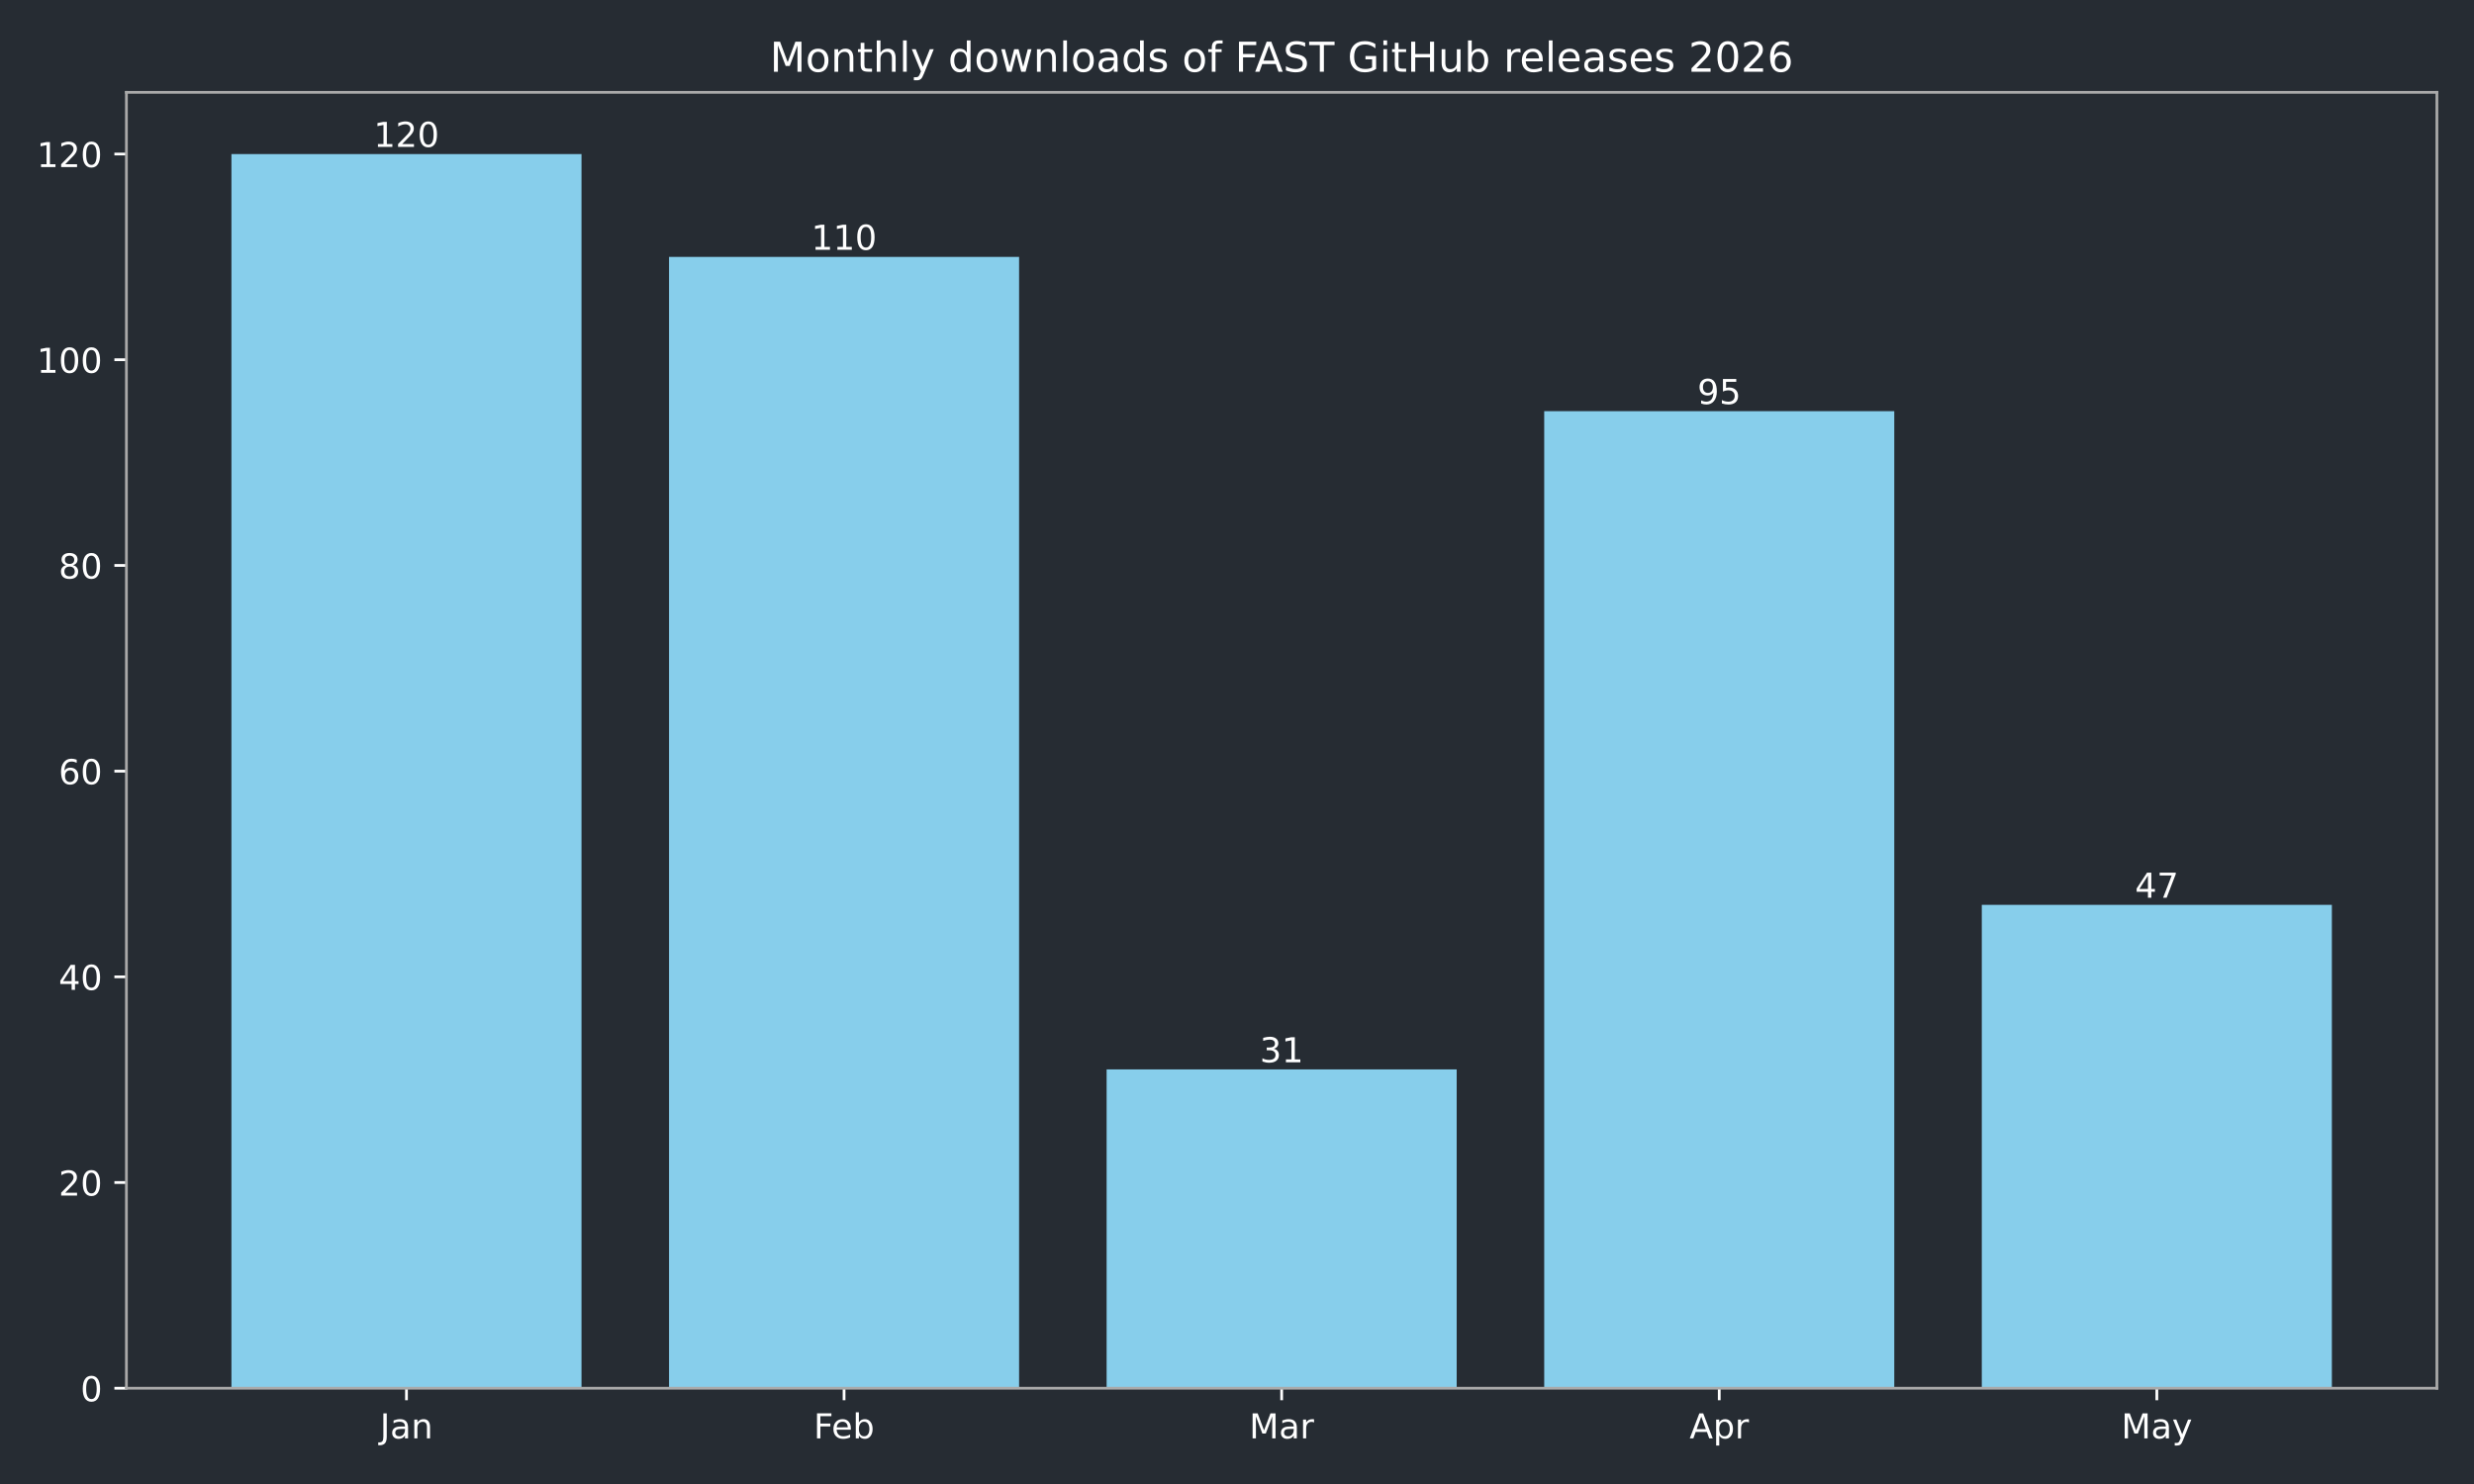
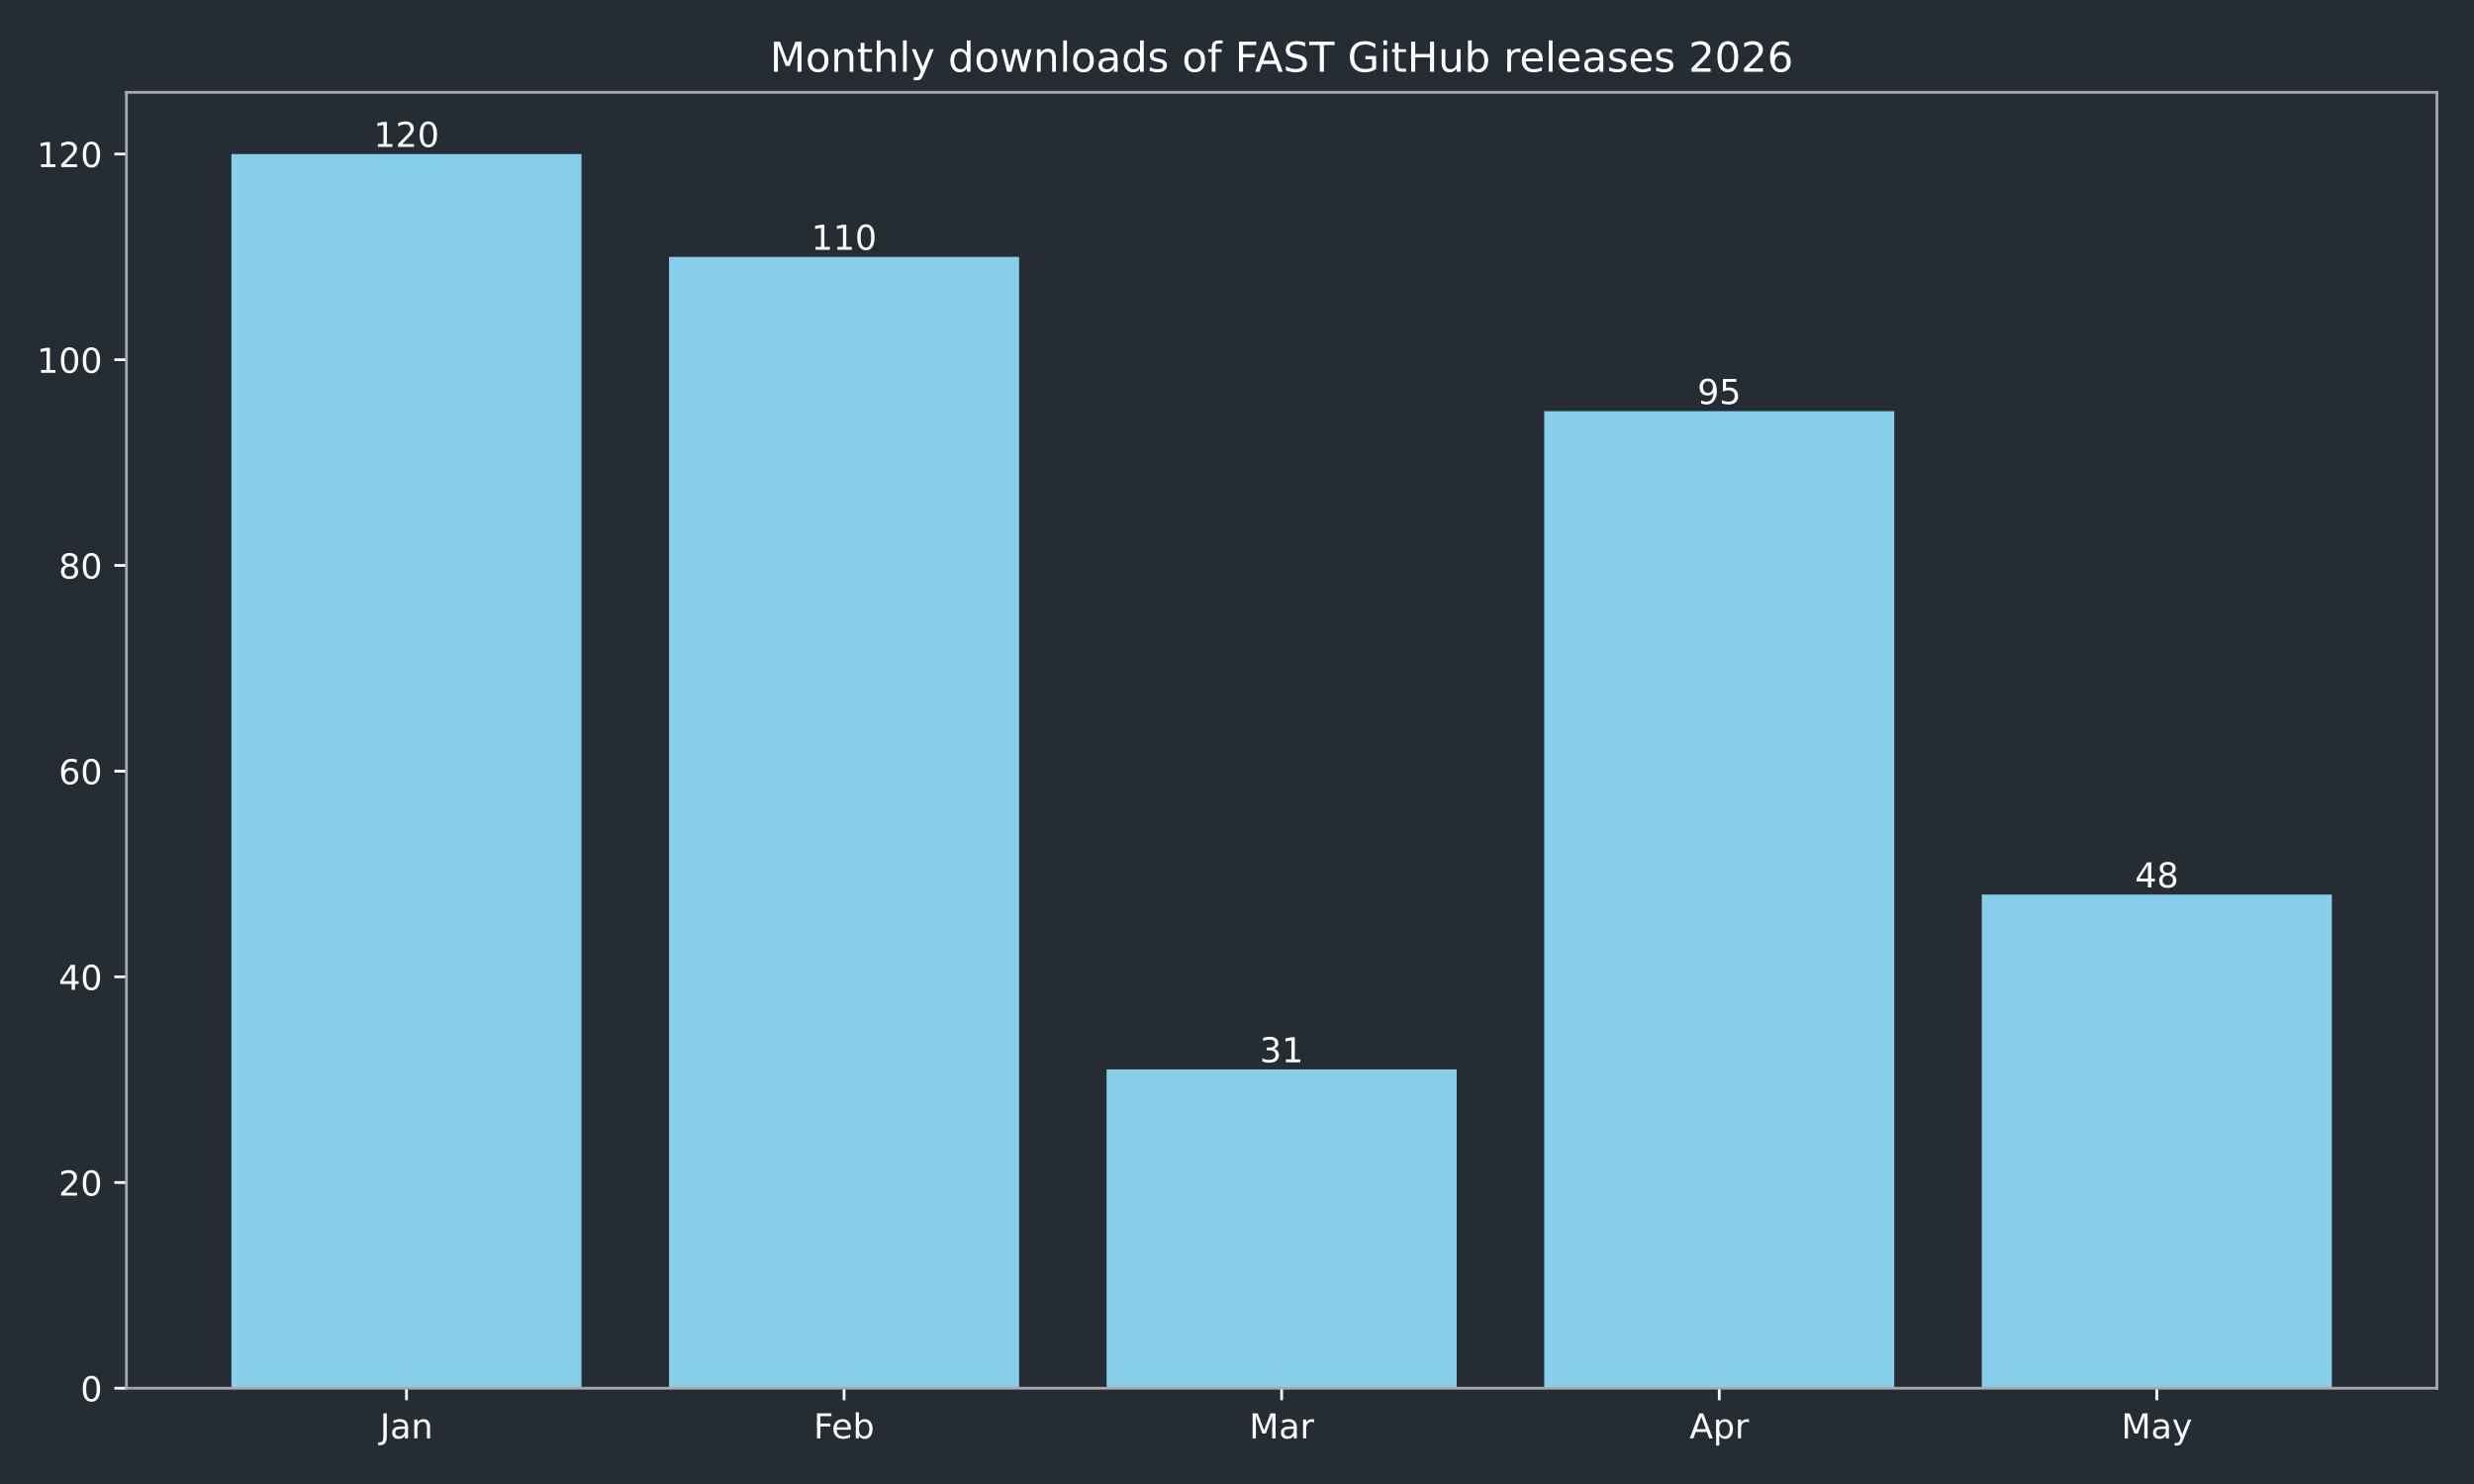
<svg xmlns="http://www.w3.org/2000/svg" xmlns:xlink="http://www.w3.org/1999/xlink" width="720pt" height="432pt" viewBox="0 0 720 432" version="1.1">
  <defs>
    <style type="text/css">*{stroke-linejoin: round; stroke-linecap: butt}</style>
  </defs>
  <g id="figure_1">
    <g id="patch_1">
      <path d="M 0 432  L 720 432  L 720 0  L 0 0  z " style="fill: #262c33" />
    </g>
    <g id="axes_1">
      <g id="patch_2">
        <path d="M 36.79 404.12  L 709.2 404.12  L 709.2 26.88  L 36.79 26.88  z " style="fill: #262c33" />
      </g>
      <g id="patch_3">
-         <path d="M 67.354 404.12  L 169.234 404.12  L 169.234 44.844  L 67.354 44.844  z " clip-path="url(#p5662b64597)" style="fill: #87ceeb" />
+         <path d="M 67.354 404.12  L 169.234 404.12  L 169.234 44.844  L 67.354 44.844  z " clip-path="url(#pdeb66b9297)" style="fill: #87ceeb" />
      </g>
      <g id="patch_4">
-         <path d="M 194.704 404.12  L 296.585 404.12  L 296.585 74.783  L 194.704 74.783  z " clip-path="url(#p5662b64597)" style="fill: #87ceeb" />
+         <path d="M 194.704 404.12  L 296.585 404.12  L 296.585 74.783  L 194.704 74.783  z " clip-path="url(#pdeb66b9297)" style="fill: #87ceeb" />
      </g>
      <g id="patch_5">
-         <path d="M 322.055 404.12  L 423.935 404.12  L 423.935 311.307  L 322.055 311.307  z " clip-path="url(#p5662b64597)" style="fill: #87ceeb" />
+         <path d="M 322.055 404.12  L 423.935 404.12  L 423.935 311.307  L 322.055 311.307  z " clip-path="url(#pdeb66b9297)" style="fill: #87ceeb" />
      </g>
      <g id="patch_6">
-         <path d="M 449.405 404.12  L 551.286 404.12  L 551.286 119.693  L 449.405 119.693  z " clip-path="url(#p5662b64597)" style="fill: #87ceeb" />
+         <path d="M 449.405 404.12  L 551.286 404.12  L 551.286 119.693  L 449.405 119.693  z " clip-path="url(#pdeb66b9297)" style="fill: #87ceeb" />
      </g>
      <g id="patch_7">
-         <path d="M 576.756 404.12  L 678.636 404.12  L 678.636 263.403  L 576.756 263.403  z " clip-path="url(#p5662b64597)" style="fill: #87ceeb" />
+         <path d="M 576.756 404.12  L 678.636 404.12  L 678.636 260.41  L 576.756 260.41  z " clip-path="url(#pdeb66b9297)" style="fill: #87ceeb" />
      </g>
      <g id="matplotlib.axis_1">
        <g id="xtick_1">
          <g id="line2d_1">
            <defs>
-               <path id="m216d4ac833" d="M 0 0  L 0 3.5  " style="stroke: #ffffff; stroke-width: 0.8" />
+               <path id="ma5cd963967" d="M 0 0  L 0 3.5  " style="stroke: #ffffff; stroke-width: 0.8" />
            </defs>
            <g>
-               <use xlink:href="#m216d4ac833" x="118.294" y="404.12" style="fill: #ffffff; stroke: #ffffff; stroke-width: 0.8" />
+               <use xlink:href="#ma5cd963967" x="118.294" y="404.12" style="fill: #ffffff; stroke: #ffffff; stroke-width: 0.8" />
            </g>
          </g>
          <g id="text_1">
            <g style="fill: #ffffff" transform="translate(110.5864 418.7184) scale(0.1 -0.1)">
              <defs>
                <path id="DejaVuSans-4a" d="M 628 4666  L 1259 4666  L 1259 325  Q 1259 -519 939 -900  Q 619 -1281 -91 -1281  L -331 -1281  L -331 -750  L -134 -750  Q 284 -750 456 -515  Q 628 -281 628 325  L 628 4666  z " transform="scale(0.015625)" />
                <path id="DejaVuSans-61" d="M 2194 1759  Q 1497 1759 1228 1600  Q 959 1441 959 1056  Q 959 750 1161 570  Q 1363 391 1709 391  Q 2188 391 2477 730  Q 2766 1069 2766 1631  L 2766 1759  L 2194 1759  z M 3341 1997  L 3341 0  L 2766 0  L 2766 531  Q 2569 213 2275 61  Q 1981 -91 1556 -91  Q 1019 -91 701 211  Q 384 513 384 1019  Q 384 1609 779 1909  Q 1175 2209 1959 2209  L 2766 2209  L 2766 2266  Q 2766 2663 2505 2880  Q 2244 3097 1772 3097  Q 1472 3097 1187 3025  Q 903 2953 641 2809  L 641 3341  Q 956 3463 1253 3523  Q 1550 3584 1831 3584  Q 2591 3584 2966 3190  Q 3341 2797 3341 1997  z " transform="scale(0.015625)" />
                <path id="DejaVuSans-6e" d="M 3513 2113  L 3513 0  L 2938 0  L 2938 2094  Q 2938 2591 2744 2837  Q 2550 3084 2163 3084  Q 1697 3084 1428 2787  Q 1159 2491 1159 1978  L 1159 0  L 581 0  L 581 3500  L 1159 3500  L 1159 2956  Q 1366 3272 1645 3428  Q 1925 3584 2291 3584  Q 2894 3584 3203 3211  Q 3513 2838 3513 2113  z " transform="scale(0.015625)" />
              </defs>
              <use xlink:href="#DejaVuSans-4a" />
              <use xlink:href="#DejaVuSans-61" transform="translate(29.49219 0)" />
              <use xlink:href="#DejaVuSans-6e" transform="translate(90.77148 0)" />
            </g>
          </g>
        </g>
        <g id="xtick_2">
          <g id="line2d_2">
            <g>
-               <use xlink:href="#m216d4ac833" x="245.645" y="404.12" style="fill: #ffffff; stroke: #ffffff; stroke-width: 0.8" />
+               <use xlink:href="#ma5cd963967" x="245.645" y="404.12" style="fill: #ffffff; stroke: #ffffff; stroke-width: 0.8" />
            </g>
          </g>
          <g id="text_2">
            <g style="fill: #ffffff" transform="translate(236.7931 418.7184) scale(0.1 -0.1)">
              <defs>
                <path id="DejaVuSans-46" d="M 628 4666  L 3309 4666  L 3309 4134  L 1259 4134  L 1259 2759  L 3109 2759  L 3109 2228  L 1259 2228  L 1259 0  L 628 0  L 628 4666  z " transform="scale(0.015625)" />
                <path id="DejaVuSans-65" d="M 3597 1894  L 3597 1613  L 953 1613  Q 991 1019 1311 708  Q 1631 397 2203 397  Q 2534 397 2845 478  Q 3156 559 3463 722  L 3463 178  Q 3153 47 2828 -22  Q 2503 -91 2169 -91  Q 1331 -91 842 396  Q 353 884 353 1716  Q 353 2575 817 3079  Q 1281 3584 2069 3584  Q 2775 3584 3186 3129  Q 3597 2675 3597 1894  z M 3022 2063  Q 3016 2534 2758 2815  Q 2500 3097 2075 3097  Q 1594 3097 1305 2825  Q 1016 2553 972 2059  L 3022 2063  z " transform="scale(0.015625)" />
                <path id="DejaVuSans-62" d="M 3116 1747  Q 3116 2381 2855 2742  Q 2594 3103 2138 3103  Q 1681 3103 1420 2742  Q 1159 2381 1159 1747  Q 1159 1113 1420 752  Q 1681 391 2138 391  Q 2594 391 2855 752  Q 3116 1113 3116 1747  z M 1159 2969  Q 1341 3281 1617 3432  Q 1894 3584 2278 3584  Q 2916 3584 3314 3078  Q 3713 2572 3713 1747  Q 3713 922 3314 415  Q 2916 -91 2278 -91  Q 1894 -91 1617 61  Q 1341 213 1159 525  L 1159 0  L 581 0  L 581 4863  L 1159 4863  L 1159 2969  z " transform="scale(0.015625)" />
              </defs>
              <use xlink:href="#DejaVuSans-46" />
              <use xlink:href="#DejaVuSans-65" transform="translate(52.01953 0)" />
              <use xlink:href="#DejaVuSans-62" transform="translate(113.543 0)" />
            </g>
          </g>
        </g>
        <g id="xtick_3">
          <g id="line2d_3">
            <g>
-               <use xlink:href="#m216d4ac833" x="372.995" y="404.12" style="fill: #ffffff; stroke: #ffffff; stroke-width: 0.8" />
+               <use xlink:href="#ma5cd963967" x="372.995" y="404.12" style="fill: #ffffff; stroke: #ffffff; stroke-width: 0.8" />
            </g>
          </g>
          <g id="text_3">
            <g style="fill: #ffffff" transform="translate(363.5614 418.7184) scale(0.1 -0.1)">
              <defs>
                <path id="DejaVuSans-4d" d="M 628 4666  L 1569 4666  L 2759 1491  L 3956 4666  L 4897 4666  L 4897 0  L 4281 0  L 4281 4097  L 3078 897  L 2444 897  L 1241 4097  L 1241 0  L 628 0  L 628 4666  z " transform="scale(0.015625)" />
                <path id="DejaVuSans-72" d="M 2631 2963  Q 2534 3019 2420 3045  Q 2306 3072 2169 3072  Q 1681 3072 1420 2755  Q 1159 2438 1159 1844  L 1159 0  L 581 0  L 581 3500  L 1159 3500  L 1159 2956  Q 1341 3275 1631 3429  Q 1922 3584 2338 3584  Q 2397 3584 2469 3576  Q 2541 3569 2628 3553  L 2631 2963  z " transform="scale(0.015625)" />
              </defs>
              <use xlink:href="#DejaVuSans-4d" />
              <use xlink:href="#DejaVuSans-61" transform="translate(86.2793 0)" />
              <use xlink:href="#DejaVuSans-72" transform="translate(147.5586 0)" />
            </g>
          </g>
        </g>
        <g id="xtick_4">
          <g id="line2d_4">
            <g>
-               <use xlink:href="#m216d4ac833" x="500.345" y="404.12" style="fill: #ffffff; stroke: #ffffff; stroke-width: 0.8" />
+               <use xlink:href="#ma5cd963967" x="500.345" y="404.12" style="fill: #ffffff; stroke: #ffffff; stroke-width: 0.8" />
            </g>
          </g>
          <g id="text_4">
            <g style="fill: #ffffff" transform="translate(491.6954 418.7184) scale(0.1 -0.1)">
              <defs>
                <path id="DejaVuSans-41" d="M 2188 4044  L 1331 1722  L 3047 1722  L 2188 4044  z M 1831 4666  L 2547 4666  L 4325 0  L 3669 0  L 3244 1197  L 1141 1197  L 716 0  L 50 0  L 1831 4666  z " transform="scale(0.015625)" />
                <path id="DejaVuSans-70" d="M 1159 525  L 1159 -1331  L 581 -1331  L 581 3500  L 1159 3500  L 1159 2969  Q 1341 3281 1617 3432  Q 1894 3584 2278 3584  Q 2916 3584 3314 3078  Q 3713 2572 3713 1747  Q 3713 922 3314 415  Q 2916 -91 2278 -91  Q 1894 -91 1617 61  Q 1341 213 1159 525  z M 3116 1747  Q 3116 2381 2855 2742  Q 2594 3103 2138 3103  Q 1681 3103 1420 2742  Q 1159 2381 1159 1747  Q 1159 1113 1420 752  Q 1681 391 2138 391  Q 2594 391 2855 752  Q 3116 1113 3116 1747  z " transform="scale(0.015625)" />
              </defs>
              <use xlink:href="#DejaVuSans-41" />
              <use xlink:href="#DejaVuSans-70" transform="translate(68.4082 0)" />
              <use xlink:href="#DejaVuSans-72" transform="translate(131.8848 0)" />
            </g>
          </g>
        </g>
        <g id="xtick_5">
          <g id="line2d_5">
            <g>
-               <use xlink:href="#m216d4ac833" x="627.696" y="404.12" style="fill: #ffffff; stroke: #ffffff; stroke-width: 0.8" />
+               <use xlink:href="#ma5cd963967" x="627.696" y="404.12" style="fill: #ffffff; stroke: #ffffff; stroke-width: 0.8" />
            </g>
          </g>
          <g id="text_5">
            <g style="fill: #ffffff" transform="translate(617.3583 418.7184) scale(0.1 -0.1)">
              <defs>
                <path id="DejaVuSans-79" d="M 2059 -325  Q 1816 -950 1584 -1140  Q 1353 -1331 966 -1331  L 506 -1331  L 506 -850  L 844 -850  Q 1081 -850 1212 -737  Q 1344 -625 1503 -206  L 1606 56  L 191 3500  L 800 3500  L 1894 763  L 2988 3500  L 3597 3500  L 2059 -325  z " transform="scale(0.015625)" />
              </defs>
              <use xlink:href="#DejaVuSans-4d" />
              <use xlink:href="#DejaVuSans-61" transform="translate(86.2793 0)" />
              <use xlink:href="#DejaVuSans-79" transform="translate(147.5586 0)" />
            </g>
          </g>
        </g>
      </g>
      <g id="matplotlib.axis_2">
        <g id="ytick_1">
          <g id="line2d_6">
            <defs>
-               <path id="me7f38af574" d="M 0 0  L -3.5 0  " style="stroke: #ffffff; stroke-width: 0.8" />
+               <path id="m43b0fbf7b0" d="M 0 0  L -3.5 0  " style="stroke: #ffffff; stroke-width: 0.8" />
            </defs>
            <g>
-               <use xlink:href="#me7f38af574" x="36.79" y="404.12" style="fill: #ffffff; stroke: #ffffff; stroke-width: 0.8" />
+               <use xlink:href="#m43b0fbf7b0" x="36.79" y="404.12" style="fill: #ffffff; stroke: #ffffff; stroke-width: 0.8" />
            </g>
          </g>
          <g id="text_6">
            <g style="fill: #ffffff" transform="translate(23.4275 407.9192) scale(0.1 -0.1)">
              <defs>
                <path id="DejaVuSans-30" d="M 2034 4250  Q 1547 4250 1301 3770  Q 1056 3291 1056 2328  Q 1056 1369 1301 889  Q 1547 409 2034 409  Q 2525 409 2770 889  Q 3016 1369 3016 2328  Q 3016 3291 2770 3770  Q 2525 4250 2034 4250  z M 2034 4750  Q 2819 4750 3233 4129  Q 3647 3509 3647 2328  Q 3647 1150 3233 529  Q 2819 -91 2034 -91  Q 1250 -91 836 529  Q 422 1150 422 2328  Q 422 3509 836 4129  Q 1250 4750 2034 4750  z " transform="scale(0.015625)" />
              </defs>
              <use xlink:href="#DejaVuSans-30" />
            </g>
          </g>
        </g>
        <g id="ytick_2">
          <g id="line2d_7">
            <g>
-               <use xlink:href="#me7f38af574" x="36.79" y="344.241" style="fill: #ffffff; stroke: #ffffff; stroke-width: 0.8" />
+               <use xlink:href="#m43b0fbf7b0" x="36.79" y="344.241" style="fill: #ffffff; stroke: #ffffff; stroke-width: 0.8" />
            </g>
          </g>
          <g id="text_7">
            <g style="fill: #ffffff" transform="translate(17.065 348.0399) scale(0.1 -0.1)">
              <defs>
                <path id="DejaVuSans-32" d="M 1228 531  L 3431 531  L 3431 0  L 469 0  L 469 531  Q 828 903 1448 1529  Q 2069 2156 2228 2338  Q 2531 2678 2651 2914  Q 2772 3150 2772 3378  Q 2772 3750 2511 3984  Q 2250 4219 1831 4219  Q 1534 4219 1204 4116  Q 875 4013 500 3803  L 500 4441  Q 881 4594 1212 4672  Q 1544 4750 1819 4750  Q 2544 4750 2975 4387  Q 3406 4025 3406 3419  Q 3406 3131 3298 2873  Q 3191 2616 2906 2266  Q 2828 2175 2409 1742  Q 1991 1309 1228 531  z " transform="scale(0.015625)" />
              </defs>
              <use xlink:href="#DejaVuSans-32" />
              <use xlink:href="#DejaVuSans-30" transform="translate(63.62305 0)" />
            </g>
          </g>
        </g>
        <g id="ytick_3">
          <g id="line2d_8">
            <g>
-               <use xlink:href="#me7f38af574" x="36.79" y="284.361" style="fill: #ffffff; stroke: #ffffff; stroke-width: 0.8" />
+               <use xlink:href="#m43b0fbf7b0" x="36.79" y="284.361" style="fill: #ffffff; stroke: #ffffff; stroke-width: 0.8" />
            </g>
          </g>
          <g id="text_8">
            <g style="fill: #ffffff" transform="translate(17.065 288.1605) scale(0.1 -0.1)">
              <defs>
                <path id="DejaVuSans-34" d="M 2419 4116  L 825 1625  L 2419 1625  L 2419 4116  z M 2253 4666  L 3047 4666  L 3047 1625  L 3713 1625  L 3713 1100  L 3047 1100  L 3047 0  L 2419 0  L 2419 1100  L 313 1100  L 313 1709  L 2253 4666  z " transform="scale(0.015625)" />
              </defs>
              <use xlink:href="#DejaVuSans-34" />
              <use xlink:href="#DejaVuSans-30" transform="translate(63.62305 0)" />
            </g>
          </g>
        </g>
        <g id="ytick_4">
          <g id="line2d_9">
            <g>
-               <use xlink:href="#me7f38af574" x="36.79" y="224.482" style="fill: #ffffff; stroke: #ffffff; stroke-width: 0.8" />
+               <use xlink:href="#m43b0fbf7b0" x="36.79" y="224.482" style="fill: #ffffff; stroke: #ffffff; stroke-width: 0.8" />
            </g>
          </g>
          <g id="text_9">
            <g style="fill: #ffffff" transform="translate(17.065 228.2811) scale(0.1 -0.1)">
              <defs>
                <path id="DejaVuSans-36" d="M 2113 2584  Q 1688 2584 1439 2293  Q 1191 2003 1191 1497  Q 1191 994 1439 701  Q 1688 409 2113 409  Q 2538 409 2786 701  Q 3034 994 3034 1497  Q 3034 2003 2786 2293  Q 2538 2584 2113 2584  z M 3366 4563  L 3366 3988  Q 3128 4100 2886 4159  Q 2644 4219 2406 4219  Q 1781 4219 1451 3797  Q 1122 3375 1075 2522  Q 1259 2794 1537 2939  Q 1816 3084 2150 3084  Q 2853 3084 3261 2657  Q 3669 2231 3669 1497  Q 3669 778 3244 343  Q 2819 -91 2113 -91  Q 1303 -91 875 529  Q 447 1150 447 2328  Q 447 3434 972 4092  Q 1497 4750 2381 4750  Q 2619 4750 2861 4703  Q 3103 4656 3366 4563  z " transform="scale(0.015625)" />
              </defs>
              <use xlink:href="#DejaVuSans-36" />
              <use xlink:href="#DejaVuSans-30" transform="translate(63.62305 0)" />
            </g>
          </g>
        </g>
        <g id="ytick_5">
          <g id="line2d_10">
            <g>
-               <use xlink:href="#me7f38af574" x="36.79" y="164.603" style="fill: #ffffff; stroke: #ffffff; stroke-width: 0.8" />
+               <use xlink:href="#m43b0fbf7b0" x="36.79" y="164.603" style="fill: #ffffff; stroke: #ffffff; stroke-width: 0.8" />
            </g>
          </g>
          <g id="text_10">
            <g style="fill: #ffffff" transform="translate(17.065 168.4018) scale(0.1 -0.1)">
              <defs>
                <path id="DejaVuSans-38" d="M 2034 2216  Q 1584 2216 1326 1975  Q 1069 1734 1069 1313  Q 1069 891 1326 650  Q 1584 409 2034 409  Q 2484 409 2743 651  Q 3003 894 3003 1313  Q 3003 1734 2745 1975  Q 2488 2216 2034 2216  z M 1403 2484  Q 997 2584 770 2862  Q 544 3141 544 3541  Q 544 4100 942 4425  Q 1341 4750 2034 4750  Q 2731 4750 3128 4425  Q 3525 4100 3525 3541  Q 3525 3141 3298 2862  Q 3072 2584 2669 2484  Q 3125 2378 3379 2068  Q 3634 1759 3634 1313  Q 3634 634 3220 271  Q 2806 -91 2034 -91  Q 1263 -91 848 271  Q 434 634 434 1313  Q 434 1759 690 2068  Q 947 2378 1403 2484  z M 1172 3481  Q 1172 3119 1398 2916  Q 1625 2713 2034 2713  Q 2441 2713 2670 2916  Q 2900 3119 2900 3481  Q 2900 3844 2670 4047  Q 2441 4250 2034 4250  Q 1625 4250 1398 4047  Q 1172 3844 1172 3481  z " transform="scale(0.015625)" />
              </defs>
              <use xlink:href="#DejaVuSans-38" />
              <use xlink:href="#DejaVuSans-30" transform="translate(63.62305 0)" />
            </g>
          </g>
        </g>
        <g id="ytick_6">
          <g id="line2d_11">
            <g>
-               <use xlink:href="#me7f38af574" x="36.79" y="104.723" style="fill: #ffffff; stroke: #ffffff; stroke-width: 0.8" />
+               <use xlink:href="#m43b0fbf7b0" x="36.79" y="104.723" style="fill: #ffffff; stroke: #ffffff; stroke-width: 0.8" />
            </g>
          </g>
          <g id="text_11">
            <g style="fill: #ffffff" transform="translate(10.7025 108.5224) scale(0.1 -0.1)">
              <defs>
                <path id="DejaVuSans-31" d="M 794 531  L 1825 531  L 1825 4091  L 703 3866  L 703 4441  L 1819 4666  L 2450 4666  L 2450 531  L 3481 531  L 3481 0  L 794 0  L 794 531  z " transform="scale(0.015625)" />
              </defs>
              <use xlink:href="#DejaVuSans-31" />
              <use xlink:href="#DejaVuSans-30" transform="translate(63.62305 0)" />
              <use xlink:href="#DejaVuSans-30" transform="translate(127.2461 0)" />
            </g>
          </g>
        </g>
        <g id="ytick_7">
          <g id="line2d_12">
            <g>
-               <use xlink:href="#me7f38af574" x="36.79" y="44.844" style="fill: #ffffff; stroke: #ffffff; stroke-width: 0.8" />
+               <use xlink:href="#m43b0fbf7b0" x="36.79" y="44.844" style="fill: #ffffff; stroke: #ffffff; stroke-width: 0.8" />
            </g>
          </g>
          <g id="text_12">
            <g style="fill: #ffffff" transform="translate(10.7025 48.64303) scale(0.1 -0.1)">
              <use xlink:href="#DejaVuSans-31" />
              <use xlink:href="#DejaVuSans-32" transform="translate(63.62305 0)" />
              <use xlink:href="#DejaVuSans-30" transform="translate(127.2461 0)" />
            </g>
          </g>
        </g>
      </g>
      <g id="patch_8">
        <path d="M 36.79 404.12  L 36.79 26.88  " style="fill: none; stroke: #a9a9a9; stroke-width: 0.8; stroke-linejoin: miter; stroke-linecap: square" />
      </g>
      <g id="patch_9">
        <path d="M 709.2 404.12  L 709.2 26.88  " style="fill: none; stroke: #a9a9a9; stroke-width: 0.8; stroke-linejoin: miter; stroke-linecap: square" />
      </g>
      <g id="patch_10">
        <path d="M 36.79 404.12  L 709.2 404.12  " style="fill: none; stroke: #a9a9a9; stroke-width: 0.8; stroke-linejoin: miter; stroke-linecap: square" />
      </g>
      <g id="patch_11">
        <path d="M 36.79 26.88  L 709.2 26.88  " style="fill: none; stroke: #a9a9a9; stroke-width: 0.8; stroke-linejoin: miter; stroke-linecap: square" />
      </g>
      <g id="text_13">
        <g style="fill: #ffffff" transform="translate(108.7505 42.76412) scale(0.1 -0.1)">
          <use xlink:href="#DejaVuSans-31" />
          <use xlink:href="#DejaVuSans-32" transform="translate(63.62305 0)" />
          <use xlink:href="#DejaVuSans-30" transform="translate(127.2461 0)" />
        </g>
      </g>
      <g id="text_14">
        <g style="fill: #ffffff" transform="translate(236.1009 72.70381) scale(0.1 -0.1)">
          <use xlink:href="#DejaVuSans-31" />
          <use xlink:href="#DejaVuSans-31" transform="translate(63.62305 0)" />
          <use xlink:href="#DejaVuSans-30" transform="translate(127.2461 0)" />
        </g>
      </g>
      <g id="text_15">
        <g style="fill: #ffffff" transform="translate(366.6325 309.2273) scale(0.1 -0.1)">
          <defs>
            <path id="DejaVuSans-33" d="M 2597 2516  Q 3050 2419 3304 2112  Q 3559 1806 3559 1356  Q 3559 666 3084 287  Q 2609 -91 1734 -91  Q 1441 -91 1130 -33  Q 819 25 488 141  L 488 750  Q 750 597 1062 519  Q 1375 441 1716 441  Q 2309 441 2620 675  Q 2931 909 2931 1356  Q 2931 1769 2642 2001  Q 2353 2234 1838 2234  L 1294 2234  L 1294 2753  L 1863 2753  Q 2328 2753 2575 2939  Q 2822 3125 2822 3475  Q 2822 3834 2567 4026  Q 2313 4219 1838 4219  Q 1578 4219 1281 4162  Q 984 4106 628 3988  L 628 4550  Q 988 4650 1302 4700  Q 1616 4750 1894 4750  Q 2613 4750 3031 4423  Q 3450 4097 3450 3541  Q 3450 3153 3228 2886  Q 3006 2619 2597 2516  z " transform="scale(0.015625)" />
          </defs>
          <use xlink:href="#DejaVuSans-33" />
          <use xlink:href="#DejaVuSans-31" transform="translate(63.62305 0)" />
        </g>
      </g>
      <g id="text_16">
        <g style="fill: #ffffff" transform="translate(493.9829 117.6133) scale(0.1 -0.1)">
          <defs>
            <path id="DejaVuSans-39" d="M 703 97  L 703 672  Q 941 559 1184 500  Q 1428 441 1663 441  Q 2288 441 2617 861  Q 2947 1281 2994 2138  Q 2813 1869 2534 1725  Q 2256 1581 1919 1581  Q 1219 1581 811 2004  Q 403 2428 403 3163  Q 403 3881 828 4315  Q 1253 4750 1959 4750  Q 2769 4750 3195 4129  Q 3622 3509 3622 2328  Q 3622 1225 3098 567  Q 2575 -91 1691 -91  Q 1453 -91 1209 -44  Q 966 3 703 97  z M 1959 2075  Q 2384 2075 2632 2365  Q 2881 2656 2881 3163  Q 2881 3666 2632 3958  Q 2384 4250 1959 4250  Q 1534 4250 1286 3958  Q 1038 3666 1038 3163  Q 1038 2656 1286 2365  Q 1534 2075 1959 2075  z " transform="scale(0.015625)" />
            <path id="DejaVuSans-35" d="M 691 4666  L 3169 4666  L 3169 4134  L 1269 4134  L 1269 2991  Q 1406 3038 1543 3061  Q 1681 3084 1819 3084  Q 2600 3084 3056 2656  Q 3513 2228 3513 1497  Q 3513 744 3044 326  Q 2575 -91 1722 -91  Q 1428 -91 1123 -41  Q 819 9 494 109  L 494 744  Q 775 591 1075 516  Q 1375 441 1709 441  Q 2250 441 2565 725  Q 2881 1009 2881 1497  Q 2881 1984 2565 2268  Q 2250 2553 1709 2553  Q 1456 2553 1204 2497  Q 953 2441 691 2322  L 691 4666  z " transform="scale(0.015625)" />
          </defs>
          <use xlink:href="#DejaVuSans-39" />
          <use xlink:href="#DejaVuSans-35" transform="translate(63.62305 0)" />
        </g>
      </g>
      <g id="text_17">
-         <g style="fill: #ffffff" transform="translate(621.3333 261.3238) scale(0.1 -0.1)">
-           <defs>
-             <path id="DejaVuSans-37" d="M 525 4666  L 3525 4666  L 3525 4397  L 1831 0  L 1172 0  L 2766 4134  L 525 4134  L 525 4666  z " transform="scale(0.015625)" />
-           </defs>
+         <g style="fill: #ffffff" transform="translate(621.3333 258.3298) scale(0.1 -0.1)">
          <use xlink:href="#DejaVuSans-34" />
-           <use xlink:href="#DejaVuSans-37" transform="translate(63.62305 0)" />
+           <use xlink:href="#DejaVuSans-38" transform="translate(63.62305 0)" />
        </g>
      </g>
      <g id="text_18">
        <g style="fill: #ffffff" transform="translate(224.0619 20.88) scale(0.12 -0.12)">
          <defs>
            <path id="DejaVuSans-6f" d="M 1959 3097  Q 1497 3097 1228 2736  Q 959 2375 959 1747  Q 959 1119 1226 758  Q 1494 397 1959 397  Q 2419 397 2687 759  Q 2956 1122 2956 1747  Q 2956 2369 2687 2733  Q 2419 3097 1959 3097  z M 1959 3584  Q 2709 3584 3137 3096  Q 3566 2609 3566 1747  Q 3566 888 3137 398  Q 2709 -91 1959 -91  Q 1206 -91 779 398  Q 353 888 353 1747  Q 353 2609 779 3096  Q 1206 3584 1959 3584  z " transform="scale(0.015625)" />
            <path id="DejaVuSans-74" d="M 1172 4494  L 1172 3500  L 2356 3500  L 2356 3053  L 1172 3053  L 1172 1153  Q 1172 725 1289 603  Q 1406 481 1766 481  L 2356 481  L 2356 0  L 1766 0  Q 1100 0 847 248  Q 594 497 594 1153  L 594 3053  L 172 3053  L 172 3500  L 594 3500  L 594 4494  L 1172 4494  z " transform="scale(0.015625)" />
            <path id="DejaVuSans-68" d="M 3513 2113  L 3513 0  L 2938 0  L 2938 2094  Q 2938 2591 2744 2837  Q 2550 3084 2163 3084  Q 1697 3084 1428 2787  Q 1159 2491 1159 1978  L 1159 0  L 581 0  L 581 4863  L 1159 4863  L 1159 2956  Q 1366 3272 1645 3428  Q 1925 3584 2291 3584  Q 2894 3584 3203 3211  Q 3513 2838 3513 2113  z " transform="scale(0.015625)" />
            <path id="DejaVuSans-6c" d="M 603 4863  L 1178 4863  L 1178 0  L 603 0  L 603 4863  z " transform="scale(0.015625)" />
            <path id="DejaVuSans-20" transform="scale(0.015625)" />
            <path id="DejaVuSans-64" d="M 2906 2969  L 2906 4863  L 3481 4863  L 3481 0  L 2906 0  L 2906 525  Q 2725 213 2448 61  Q 2172 -91 1784 -91  Q 1150 -91 751 415  Q 353 922 353 1747  Q 353 2572 751 3078  Q 1150 3584 1784 3584  Q 2172 3584 2448 3432  Q 2725 3281 2906 2969  z M 947 1747  Q 947 1113 1208 752  Q 1469 391 1925 391  Q 2381 391 2643 752  Q 2906 1113 2906 1747  Q 2906 2381 2643 2742  Q 2381 3103 1925 3103  Q 1469 3103 1208 2742  Q 947 2381 947 1747  z " transform="scale(0.015625)" />
            <path id="DejaVuSans-77" d="M 269 3500  L 844 3500  L 1563 769  L 2278 3500  L 2956 3500  L 3675 769  L 4391 3500  L 4966 3500  L 4050 0  L 3372 0  L 2619 2869  L 1863 0  L 1184 0  L 269 3500  z " transform="scale(0.015625)" />
            <path id="DejaVuSans-73" d="M 2834 3397  L 2834 2853  Q 2591 2978 2328 3040  Q 2066 3103 1784 3103  Q 1356 3103 1142 2972  Q 928 2841 928 2578  Q 928 2378 1081 2264  Q 1234 2150 1697 2047  L 1894 2003  Q 2506 1872 2764 1633  Q 3022 1394 3022 966  Q 3022 478 2636 193  Q 2250 -91 1575 -91  Q 1294 -91 989 -36  Q 684 19 347 128  L 347 722  Q 666 556 975 473  Q 1284 391 1588 391  Q 1994 391 2212 530  Q 2431 669 2431 922  Q 2431 1156 2273 1281  Q 2116 1406 1581 1522  L 1381 1569  Q 847 1681 609 1914  Q 372 2147 372 2553  Q 372 3047 722 3315  Q 1072 3584 1716 3584  Q 2034 3584 2315 3537  Q 2597 3491 2834 3397  z " transform="scale(0.015625)" />
            <path id="DejaVuSans-66" d="M 2375 4863  L 2375 4384  L 1825 4384  Q 1516 4384 1395 4259  Q 1275 4134 1275 3809  L 1275 3500  L 2222 3500  L 2222 3053  L 1275 3053  L 1275 0  L 697 0  L 697 3053  L 147 3053  L 147 3500  L 697 3500  L 697 3744  Q 697 4328 969 4595  Q 1241 4863 1831 4863  L 2375 4863  z " transform="scale(0.015625)" />
            <path id="DejaVuSans-53" d="M 3425 4513  L 3425 3897  Q 3066 4069 2747 4153  Q 2428 4238 2131 4238  Q 1616 4238 1336 4038  Q 1056 3838 1056 3469  Q 1056 3159 1242 3001  Q 1428 2844 1947 2747  L 2328 2669  Q 3034 2534 3370 2195  Q 3706 1856 3706 1288  Q 3706 609 3251 259  Q 2797 -91 1919 -91  Q 1588 -91 1214 -16  Q 841 59 441 206  L 441 856  Q 825 641 1194 531  Q 1563 422 1919 422  Q 2459 422 2753 634  Q 3047 847 3047 1241  Q 3047 1584 2836 1778  Q 2625 1972 2144 2069  L 1759 2144  Q 1053 2284 737 2584  Q 422 2884 422 3419  Q 422 4038 858 4394  Q 1294 4750 2059 4750  Q 2388 4750 2728 4690  Q 3069 4631 3425 4513  z " transform="scale(0.015625)" />
            <path id="DejaVuSans-54" d="M -19 4666  L 3928 4666  L 3928 4134  L 2272 4134  L 2272 0  L 1638 0  L 1638 4134  L -19 4134  L -19 4666  z " transform="scale(0.015625)" />
            <path id="DejaVuSans-47" d="M 3809 666  L 3809 1919  L 2778 1919  L 2778 2438  L 4434 2438  L 4434 434  Q 4069 175 3628 42  Q 3188 -91 2688 -91  Q 1594 -91 976 548  Q 359 1188 359 2328  Q 359 3472 976 4111  Q 1594 4750 2688 4750  Q 3144 4750 3555 4637  Q 3966 4525 4313 4306  L 4313 3634  Q 3963 3931 3569 4081  Q 3175 4231 2741 4231  Q 1884 4231 1454 3753  Q 1025 3275 1025 2328  Q 1025 1384 1454 906  Q 1884 428 2741 428  Q 3075 428 3337 486  Q 3600 544 3809 666  z " transform="scale(0.015625)" />
            <path id="DejaVuSans-69" d="M 603 3500  L 1178 3500  L 1178 0  L 603 0  L 603 3500  z M 603 4863  L 1178 4863  L 1178 4134  L 603 4134  L 603 4863  z " transform="scale(0.015625)" />
            <path id="DejaVuSans-48" d="M 628 4666  L 1259 4666  L 1259 2753  L 3553 2753  L 3553 4666  L 4184 4666  L 4184 0  L 3553 0  L 3553 2222  L 1259 2222  L 1259 0  L 628 0  L 628 4666  z " transform="scale(0.015625)" />
            <path id="DejaVuSans-75" d="M 544 1381  L 544 3500  L 1119 3500  L 1119 1403  Q 1119 906 1312 657  Q 1506 409 1894 409  Q 2359 409 2629 706  Q 2900 1003 2900 1516  L 2900 3500  L 3475 3500  L 3475 0  L 2900 0  L 2900 538  Q 2691 219 2414 64  Q 2138 -91 1772 -91  Q 1169 -91 856 284  Q 544 659 544 1381  z M 1991 3584  L 1991 3584  z " transform="scale(0.015625)" />
          </defs>
          <use xlink:href="#DejaVuSans-4d" />
          <use xlink:href="#DejaVuSans-6f" transform="translate(86.2793 0)" />
          <use xlink:href="#DejaVuSans-6e" transform="translate(147.4609 0)" />
          <use xlink:href="#DejaVuSans-74" transform="translate(210.8398 0)" />
          <use xlink:href="#DejaVuSans-68" transform="translate(250.0488 0)" />
          <use xlink:href="#DejaVuSans-6c" transform="translate(313.4277 0)" />
          <use xlink:href="#DejaVuSans-79" transform="translate(341.2109 0)" />
          <use xlink:href="#DejaVuSans-20" transform="translate(400.3906 0)" />
          <use xlink:href="#DejaVuSans-64" transform="translate(432.1777 0)" />
          <use xlink:href="#DejaVuSans-6f" transform="translate(495.6543 0)" />
          <use xlink:href="#DejaVuSans-77" transform="translate(556.8359 0)" />
          <use xlink:href="#DejaVuSans-6e" transform="translate(638.623 0)" />
          <use xlink:href="#DejaVuSans-6c" transform="translate(702.002 0)" />
          <use xlink:href="#DejaVuSans-6f" transform="translate(729.7852 0)" />
          <use xlink:href="#DejaVuSans-61" transform="translate(790.9668 0)" />
          <use xlink:href="#DejaVuSans-64" transform="translate(852.2461 0)" />
          <use xlink:href="#DejaVuSans-73" transform="translate(915.7227 0)" />
          <use xlink:href="#DejaVuSans-20" transform="translate(967.8223 0)" />
          <use xlink:href="#DejaVuSans-6f" transform="translate(999.6094 0)" />
          <use xlink:href="#DejaVuSans-66" transform="translate(1060.791 0)" />
          <use xlink:href="#DejaVuSans-20" transform="translate(1095.996 0)" />
          <use xlink:href="#DejaVuSans-46" transform="translate(1127.783 0)" />
          <use xlink:href="#DejaVuSans-41" transform="translate(1176.178 0)" />
          <use xlink:href="#DejaVuSans-53" transform="translate(1244.586 0)" />
          <use xlink:href="#DejaVuSans-54" transform="translate(1308.062 0)" />
          <use xlink:href="#DejaVuSans-20" transform="translate(1369.146 0)" />
          <use xlink:href="#DejaVuSans-47" transform="translate(1400.934 0)" />
          <use xlink:href="#DejaVuSans-69" transform="translate(1478.424 0)" />
          <use xlink:href="#DejaVuSans-74" transform="translate(1506.207 0)" />
          <use xlink:href="#DejaVuSans-48" transform="translate(1545.416 0)" />
          <use xlink:href="#DejaVuSans-75" transform="translate(1620.611 0)" />
          <use xlink:href="#DejaVuSans-62" transform="translate(1683.99 0)" />
          <use xlink:href="#DejaVuSans-20" transform="translate(1747.467 0)" />
          <use xlink:href="#DejaVuSans-72" transform="translate(1779.254 0)" />
          <use xlink:href="#DejaVuSans-65" transform="translate(1818.117 0)" />
          <use xlink:href="#DejaVuSans-6c" transform="translate(1879.641 0)" />
          <use xlink:href="#DejaVuSans-65" transform="translate(1907.424 0)" />
          <use xlink:href="#DejaVuSans-61" transform="translate(1968.947 0)" />
          <use xlink:href="#DejaVuSans-73" transform="translate(2030.227 0)" />
          <use xlink:href="#DejaVuSans-65" transform="translate(2082.326 0)" />
          <use xlink:href="#DejaVuSans-73" transform="translate(2143.85 0)" />
          <use xlink:href="#DejaVuSans-20" transform="translate(2195.949 0)" />
          <use xlink:href="#DejaVuSans-32" transform="translate(2227.736 0)" />
          <use xlink:href="#DejaVuSans-30" transform="translate(2291.359 0)" />
          <use xlink:href="#DejaVuSans-32" transform="translate(2354.982 0)" />
          <use xlink:href="#DejaVuSans-36" transform="translate(2418.605 0)" />
        </g>
      </g>
    </g>
  </g>
  <defs>
-     <clipPath id="p5662b64597">
+     <clipPath id="pdeb66b9297">
      <rect x="36.79" y="26.88" width="672.41" height="377.24" />
    </clipPath>
  </defs>
</svg>
